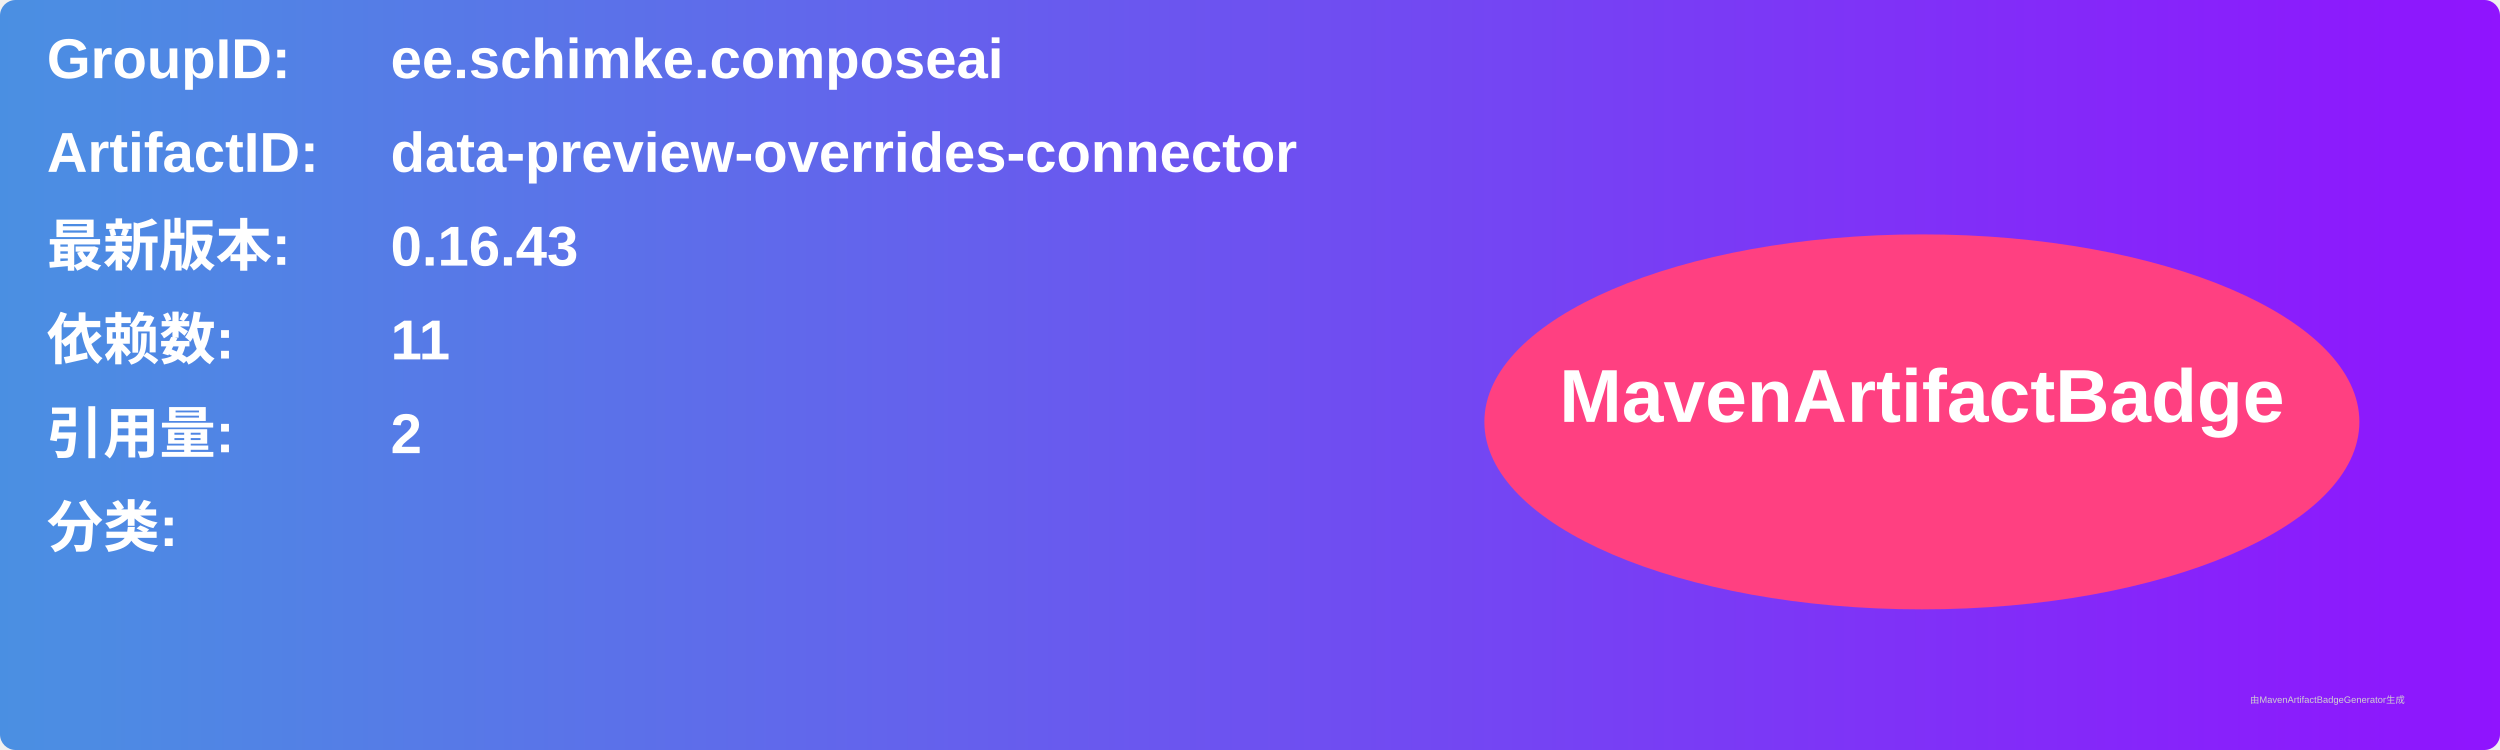
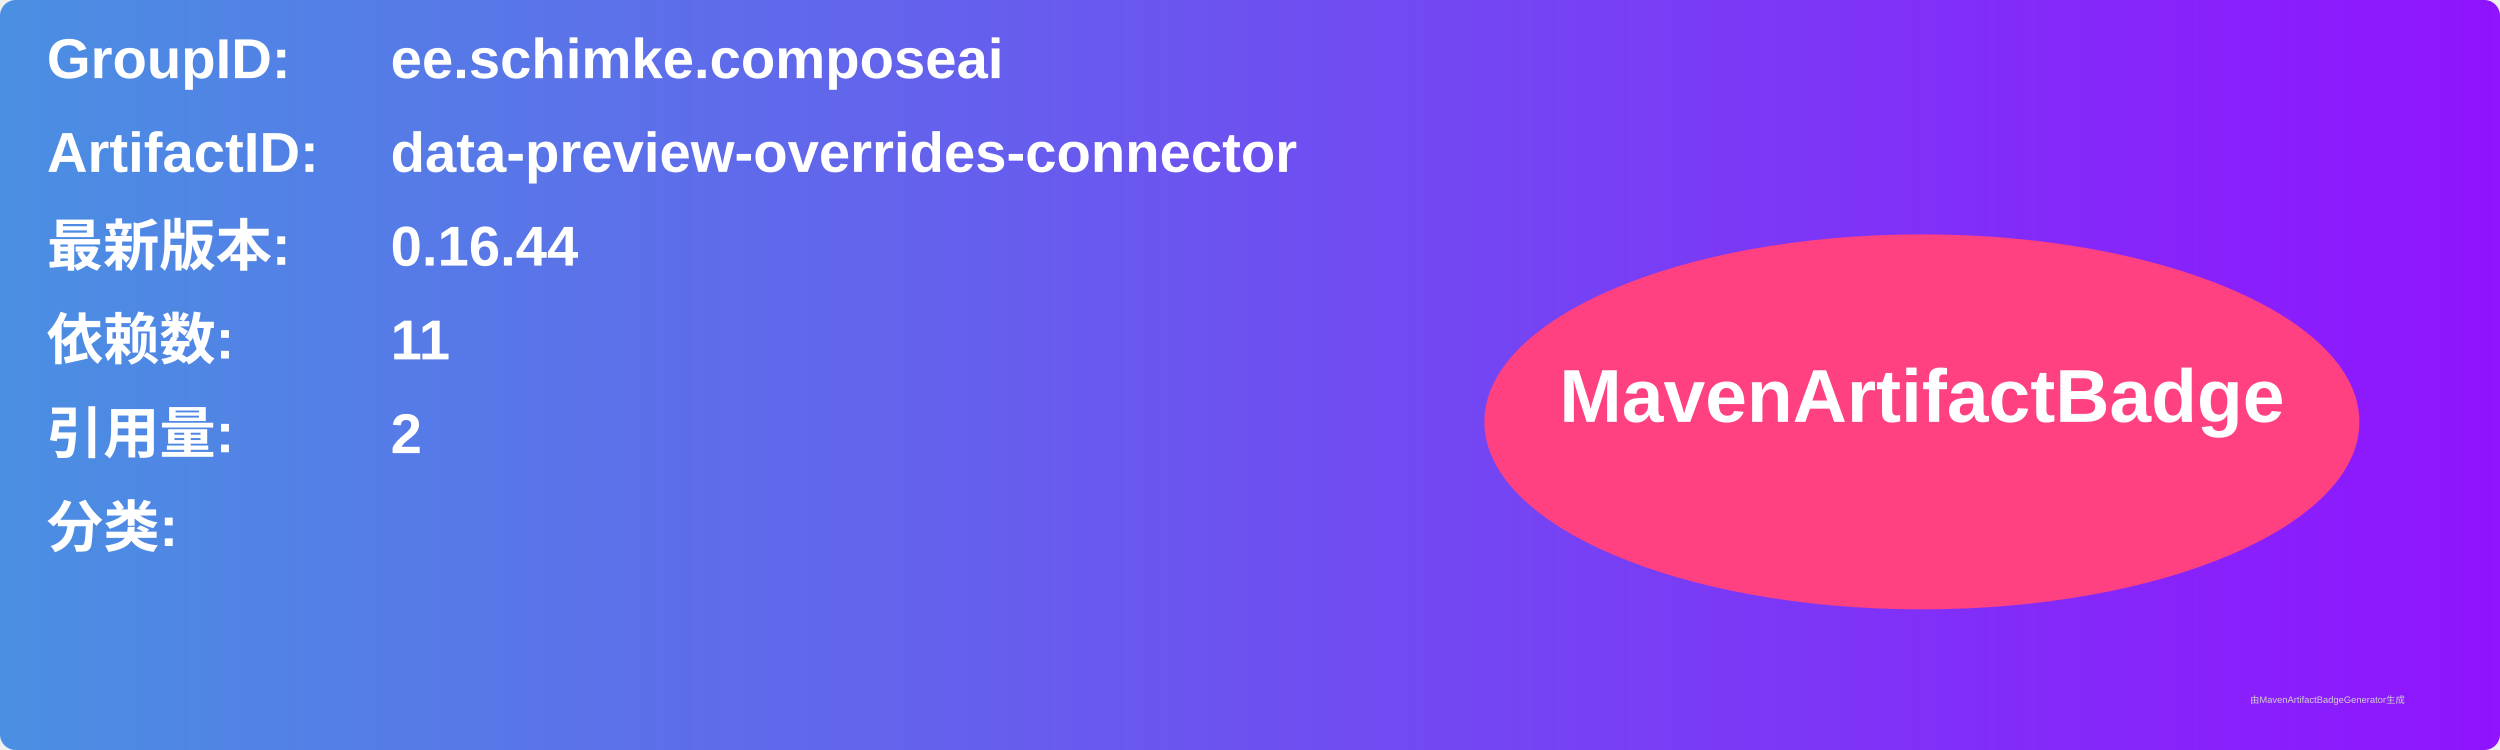
<svg xmlns="http://www.w3.org/2000/svg" width="800" height="240" viewBox="0 0 800 240">
  <linearGradient id="grad" x1="0%" y1="0%" x2="100%" y2="0%">
    <stop offset="0%" stop-color="#4a90e2" />
    <stop offset="100%" stop-color="#9013fe" />
  </linearGradient>
  <rect width="100%" height="100%" rx="5" ry="5" fill="url(#grad)" />
  <g transform="translate(15, 15)">
    <text x="0" y="10" font-family="Arial" font-size="18" fill="white" font-weight="bold" width="260">GroupID:</text>
    <text x="110" y="10" font-family="Arial" font-size="18" fill="white" font-weight="bold" width="460">ee.schimke.composeai</text>
    <text x="0" y="40" font-family="Arial" font-size="18" fill="white" font-weight="bold" width="260">ArtifactID:</text>
    <text x="110" y="40" font-family="Arial" font-size="18" fill="white" font-weight="bold" width="460">data-preview-overrides-connector</text>
    <text x="0" y="70" font-family="Arial" font-size="18" fill="white" font-weight="bold">最新版本:</text>
    <text x="110" y="70" font-family="Arial" font-size="18" fill="white" font-weight="bold">
-       <tspan font-weight="bold">0.16.43</tspan>
+       <tspan font-weight="bold">0.16.44</tspan>
    </text>
    <text x="0" y="100" font-family="Arial" font-size="18" fill="white" font-weight="bold">依赖数: </text>
    <text x="110" y="100" font-family="Arial" font-size="18" fill="white">
      <tspan font-weight="bold">11</tspan>
    </text>
    <text x="0" y="130" font-family="Arial" font-size="18" fill="white" font-weight="bold">引用量: </text>
    <text x="110" y="130" font-family="Arial" font-size="18" fill="white">
      <tspan font-weight="bold">2</tspan>
    </text>
    <text x="0" y="160" font-family="Arial" font-size="18" fill="white" font-weight="bold">分类:</text>
    <text x="10" y="190" font-family="Arial" font-size="10" fill="white">
      <tspan font-weight="bold" />
    </text>
    <ellipse cx="600" cy="120" rx="140" ry="60" fill="#ff4081" />
    <text x="600" y="120" text-anchor="middle" font-family="Arial" font-size="24" fill="white" font-weight="bold">MavenArtifactBadge</text>
  </g>
  <text x="720" y="225" font-family="Arial" font-size="3" fill="#d0d0d0">由MavenArtifactBadgeGenerator生成</text>
</svg>
